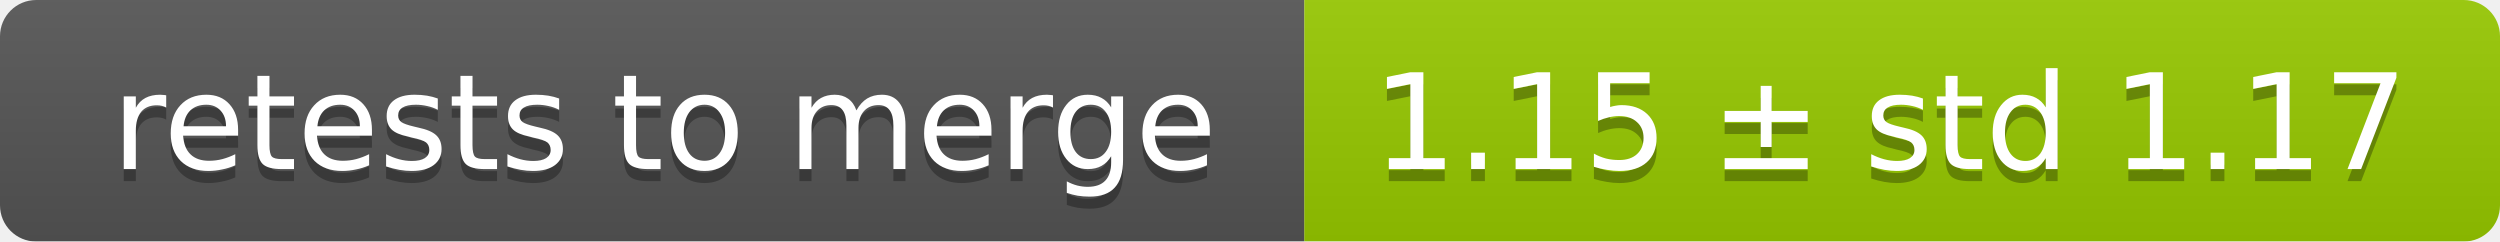
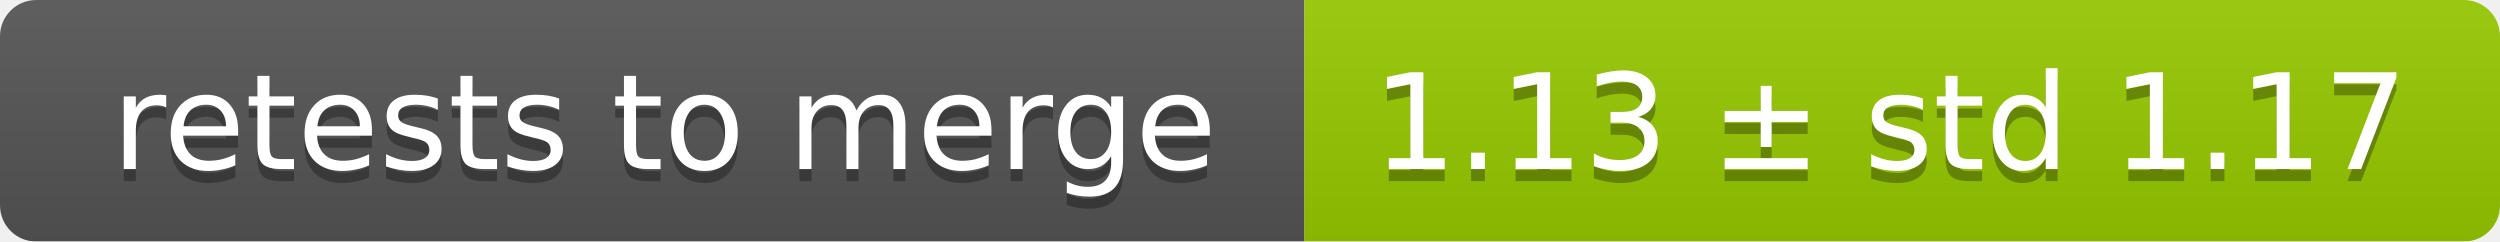
<svg xmlns="http://www.w3.org/2000/svg" width="207" height="20">
  <linearGradient id="smooth" x2="0" y2="100%">
    <stop offset="0" stop-color="#bbb" stop-opacity=".1" />
    <stop offset="1" stop-opacity=".1" />
  </linearGradient>
  <mask id="round">
    <rect width="207" height="20" rx="3" fill="#fff" />
  </mask>
  <g mask="url(#round)">
    <rect width="108" height="20" fill="#555" />
    <rect x="108" width="99" height="20" fill="#97ca00" />
    <rect width="207" height="20" fill="url(#smooth)" />
  </g>
  <g fill="#fff" text-anchor="middle" font-family="DejaVu Sans,Verdana,Geneva,sans-serif" font-size="11">
    <text x="55" y="15" fill="#010101" fill-opacity=".3">retests to merge</text>
    <text x="55" y="14">retests to merge</text>
-     <text x="156.5" y="15" fill="#010101" fill-opacity=".3">1.15 ± std 1.17</text>
-     <text x="156.5" y="14">1.15 ± std 1.17</text>
+     <text x="156.5" y="15" fill="#010101" fill-opacity=".3">1.13 ± std 1.17</text>
+     <text x="156.5" y="14">1.13 ± std 1.17</text>
  </g>
</svg>
